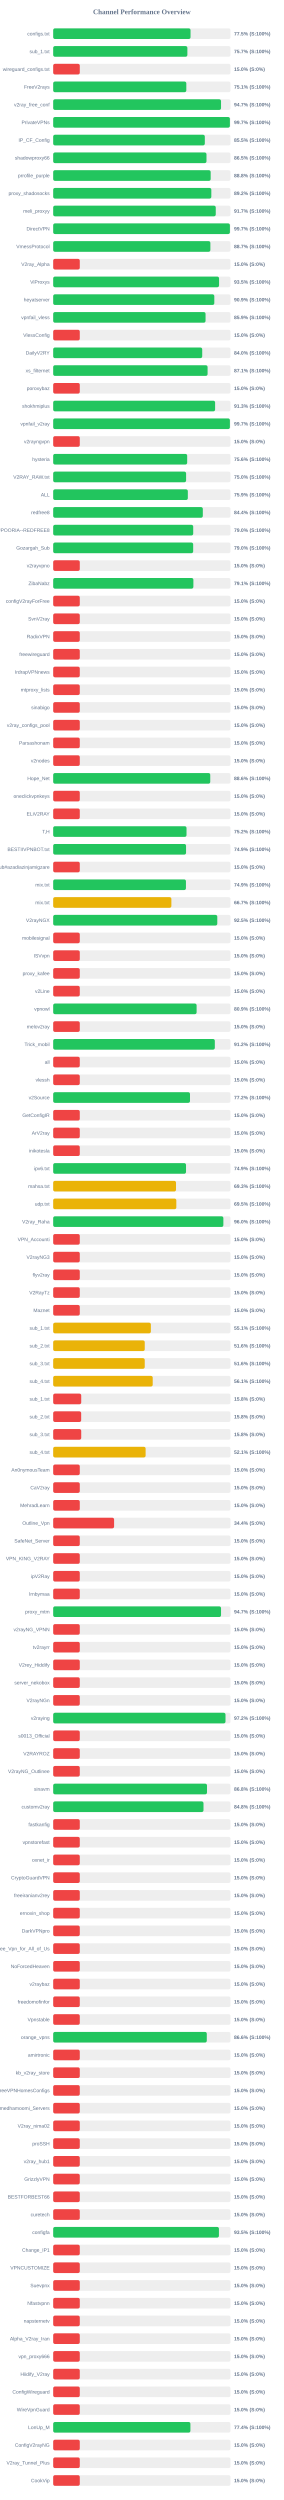
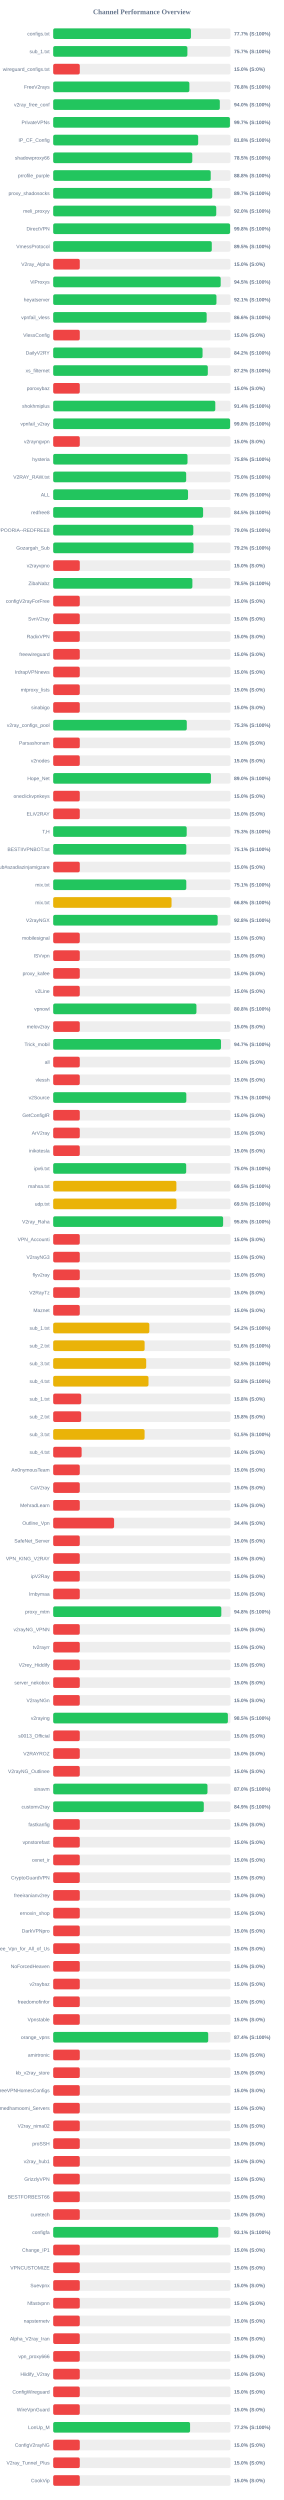
<svg xmlns="http://www.w3.org/2000/svg" width="800" height="7050" version="1.1">
  <style>
        .row { font: 14px Arial; fill: #64748b; }
        .score { font: bold 14px Arial; fill: #64748b; }
    </style>
  <text x="400" y="40" text-anchor="middle" font-size="20px" font-weight="bold" fill="#64748b">Channel Performance Overview</text>
  <rect x="150" y="80" width="500" height="30" fill="#eee" rx="5" />
-   <rect x="150" y="80" width="387.3" height="30" fill="#22c55e" rx="5" />
+   <rect x="150" y="80" width="388.5" height="30" fill="#22c55e" rx="5" />
  <text x="140" y="100" text-anchor="end" class="row">configs.txt</text>
-   <text x="660" y="100" text-anchor="start" class="score">77.5% (S:100%)</text>
+   <text x="660" y="100" text-anchor="start" class="score">77.7% (S:100%)</text>
  <rect x="150" y="130" width="500" height="30" fill="#eee" rx="5" />
-   <rect x="150" y="130" width="378.4" height="30" fill="#22c55e" rx="5" />
+   <rect x="150" y="130" width="378.45" height="30" fill="#22c55e" rx="5" />
  <text x="140" y="150" text-anchor="end" class="row">sub_1.txt</text>
  <text x="660" y="150" text-anchor="start" class="score">75.7% (S:100%)</text>
  <rect x="150" y="180" width="500" height="30" fill="#eee" rx="5" />
  <rect x="150" y="180" width="75.0" height="30" fill="#ef4444" rx="5" />
  <text x="140" y="200" text-anchor="end" class="row">wireguard_configs.txt</text>
  <text x="660" y="200" text-anchor="start" class="score">15.0% (S:0%)</text>
  <rect x="150" y="230" width="500" height="30" fill="#eee" rx="5" />
-   <rect x="150" y="230" width="375.4" height="30" fill="#22c55e" rx="5" />
+   <rect x="150" y="230" width="384.05" height="30" fill="#22c55e" rx="5" />
  <text x="140" y="250" text-anchor="end" class="row">FreeV2rays</text>
-   <text x="660" y="250" text-anchor="start" class="score">75.1% (S:100%)</text>
+   <text x="660" y="250" text-anchor="start" class="score">76.8% (S:100%)</text>
  <rect x="150" y="280" width="500" height="30" fill="#eee" rx="5" />
-   <rect x="150" y="280" width="473.3" height="30" fill="#22c55e" rx="5" />
+   <rect x="150" y="280" width="469.9" height="30" fill="#22c55e" rx="5" />
  <text x="140" y="300" text-anchor="end" class="row">v2ray_free_conf</text>
-   <text x="660" y="300" text-anchor="start" class="score">94.7% (S:100%)</text>
+   <text x="660" y="300" text-anchor="start" class="score">94.0% (S:100%)</text>
  <rect x="150" y="330" width="500" height="30" fill="#eee" rx="5" />
-   <rect x="150" y="330" width="498.3" height="30" fill="#22c55e" rx="5" />
+   <rect x="150" y="330" width="498.4" height="30" fill="#22c55e" rx="5" />
  <text x="140" y="350" text-anchor="end" class="row">PrivateVPNs</text>
  <text x="660" y="350" text-anchor="start" class="score">99.7% (S:100%)</text>
  <rect x="150" y="380" width="500" height="30" fill="#eee" rx="5" />
-   <rect x="150" y="380" width="427.6" height="30" fill="#22c55e" rx="5" />
+   <rect x="150" y="380" width="408.85" height="30" fill="#22c55e" rx="5" />
  <text x="140" y="400" text-anchor="end" class="row">IP_CF_Config</text>
-   <text x="660" y="400" text-anchor="start" class="score">85.5% (S:100%)</text>
+   <text x="660" y="400" text-anchor="start" class="score">81.8% (S:100%)</text>
  <rect x="150" y="430" width="500" height="30" fill="#eee" rx="5" />
-   <rect x="150" y="430" width="432.3" height="30" fill="#22c55e" rx="5" />
+   <rect x="150" y="430" width="392.25" height="30" fill="#22c55e" rx="5" />
  <text x="140" y="450" text-anchor="end" class="row">shadowproxy66</text>
-   <text x="660" y="450" text-anchor="start" class="score">86.5% (S:100%)</text>
+   <text x="660" y="450" text-anchor="start" class="score">78.5% (S:100%)</text>
  <rect x="150" y="480" width="500" height="30" fill="#eee" rx="5" />
-   <rect x="150" y="480" width="444.1" height="30" fill="#22c55e" rx="5" />
+   <rect x="150" y="480" width="444.25" height="30" fill="#22c55e" rx="5" />
  <text x="140" y="500" text-anchor="end" class="row">prrofile_purple</text>
  <text x="660" y="500" text-anchor="start" class="score">88.8% (S:100%)</text>
  <rect x="150" y="530" width="500" height="30" fill="#eee" rx="5" />
-   <rect x="150" y="530" width="445.95" height="30" fill="#22c55e" rx="5" />
+   <rect x="150" y="530" width="448.5" height="30" fill="#22c55e" rx="5" />
  <text x="140" y="550" text-anchor="end" class="row">proxy_shadosocks</text>
-   <text x="660" y="550" text-anchor="start" class="score">89.2% (S:100%)</text>
+   <text x="660" y="550" text-anchor="start" class="score">89.7% (S:100%)</text>
  <rect x="150" y="580" width="500" height="30" fill="#eee" rx="5" />
-   <rect x="150" y="580" width="458.45" height="30" fill="#22c55e" rx="5" />
+   <rect x="150" y="580" width="459.8" height="30" fill="#22c55e" rx="5" />
  <text x="140" y="600" text-anchor="end" class="row">meli_proxyy</text>
-   <text x="660" y="600" text-anchor="start" class="score">91.7% (S:100%)</text>
+   <text x="660" y="600" text-anchor="start" class="score">92.0% (S:100%)</text>
  <rect x="150" y="630" width="500" height="30" fill="#eee" rx="5" />
-   <rect x="150" y="630" width="498.35" height="30" fill="#22c55e" rx="5" />
+   <rect x="150" y="630" width="498.85" height="30" fill="#22c55e" rx="5" />
  <text x="140" y="650" text-anchor="end" class="row">DirectVPN</text>
-   <text x="660" y="650" text-anchor="start" class="score">99.7% (S:100%)</text>
+   <text x="660" y="650" text-anchor="start" class="score">99.8% (S:100%)</text>
  <rect x="150" y="680" width="500" height="30" fill="#eee" rx="5" />
-   <rect x="150" y="680" width="443.25" height="30" fill="#22c55e" rx="5" />
+   <rect x="150" y="680" width="447.25" height="30" fill="#22c55e" rx="5" />
  <text x="140" y="700" text-anchor="end" class="row">VmessProtocol</text>
-   <text x="660" y="700" text-anchor="start" class="score">88.7% (S:100%)</text>
+   <text x="660" y="700" text-anchor="start" class="score">89.5% (S:100%)</text>
  <rect x="150" y="730" width="500" height="30" fill="#eee" rx="5" />
  <rect x="150" y="730" width="75.0" height="30" fill="#ef4444" rx="5" />
  <text x="140" y="750" text-anchor="end" class="row">V2ray_Alpha</text>
  <text x="660" y="750" text-anchor="start" class="score">15.0% (S:0%)</text>
  <rect x="150" y="780" width="500" height="30" fill="#eee" rx="5" />
-   <rect x="150" y="780" width="467.75" height="30" fill="#22c55e" rx="5" />
+   <rect x="150" y="780" width="472.35" height="30" fill="#22c55e" rx="5" />
  <text x="140" y="800" text-anchor="end" class="row">ViProxys</text>
-   <text x="660" y="800" text-anchor="start" class="score">93.5% (S:100%)</text>
+   <text x="660" y="800" text-anchor="start" class="score">94.5% (S:100%)</text>
  <rect x="150" y="830" width="500" height="30" fill="#eee" rx="5" />
-   <rect x="150" y="830" width="454.35" height="30" fill="#22c55e" rx="5" />
+   <rect x="150" y="830" width="460.4" height="30" fill="#22c55e" rx="5" />
  <text x="140" y="850" text-anchor="end" class="row">heyatserver</text>
-   <text x="660" y="850" text-anchor="start" class="score">90.9% (S:100%)</text>
+   <text x="660" y="850" text-anchor="start" class="score">92.1% (S:100%)</text>
  <rect x="150" y="880" width="500" height="30" fill="#eee" rx="5" />
-   <rect x="150" y="880" width="429.65" height="30" fill="#22c55e" rx="5" />
+   <rect x="150" y="880" width="432.8" height="30" fill="#22c55e" rx="5" />
  <text x="140" y="900" text-anchor="end" class="row">vpnfail_vless</text>
-   <text x="660" y="900" text-anchor="start" class="score">85.9% (S:100%)</text>
+   <text x="660" y="900" text-anchor="start" class="score">86.6% (S:100%)</text>
  <rect x="150" y="930" width="500" height="30" fill="#eee" rx="5" />
  <rect x="150" y="930" width="75.0" height="30" fill="#ef4444" rx="5" />
  <text x="140" y="950" text-anchor="end" class="row">VlessConfig</text>
  <text x="660" y="950" text-anchor="start" class="score">15.0% (S:0%)</text>
  <rect x="150" y="980" width="500" height="30" fill="#eee" rx="5" />
-   <rect x="150" y="980" width="420.25" height="30" fill="#22c55e" rx="5" />
+   <rect x="150" y="980" width="421.2" height="30" fill="#22c55e" rx="5" />
  <text x="140" y="1000" text-anchor="end" class="row">DailyV2RY</text>
-   <text x="660" y="1000" text-anchor="start" class="score">84.0% (S:100%)</text>
+   <text x="660" y="1000" text-anchor="start" class="score">84.2% (S:100%)</text>
  <rect x="150" y="1030" width="500" height="30" fill="#eee" rx="5" />
-   <rect x="150" y="1030" width="435.4" height="30" fill="#22c55e" rx="5" />
+   <rect x="150" y="1030" width="436.05" height="30" fill="#22c55e" rx="5" />
  <text x="140" y="1050" text-anchor="end" class="row">xs_filternet</text>
-   <text x="660" y="1050" text-anchor="start" class="score">87.1% (S:100%)</text>
+   <text x="660" y="1050" text-anchor="start" class="score">87.2% (S:100%)</text>
  <rect x="150" y="1080" width="500" height="30" fill="#eee" rx="5" />
  <rect x="150" y="1080" width="75.0" height="30" fill="#ef4444" rx="5" />
  <text x="140" y="1100" text-anchor="end" class="row">poroxybaz</text>
  <text x="660" y="1100" text-anchor="start" class="score">15.0% (S:0%)</text>
  <rect x="150" y="1130" width="500" height="30" fill="#eee" rx="5" />
-   <rect x="150" y="1130" width="456.6" height="30" fill="#22c55e" rx="5" />
+   <rect x="150" y="1130" width="457.1" height="30" fill="#22c55e" rx="5" />
  <text x="140" y="1150" text-anchor="end" class="row">shokhmiplus</text>
-   <text x="660" y="1150" text-anchor="start" class="score">91.3% (S:100%)</text>
+   <text x="660" y="1150" text-anchor="start" class="score">91.4% (S:100%)</text>
  <rect x="150" y="1180" width="500" height="30" fill="#eee" rx="5" />
-   <rect x="150" y="1180" width="498.3" height="30" fill="#22c55e" rx="5" />
+   <rect x="150" y="1180" width="498.85" height="30" fill="#22c55e" rx="5" />
  <text x="140" y="1200" text-anchor="end" class="row">vpnfail_v2ray</text>
-   <text x="660" y="1200" text-anchor="start" class="score">99.7% (S:100%)</text>
+   <text x="660" y="1200" text-anchor="start" class="score">99.8% (S:100%)</text>
  <rect x="150" y="1230" width="500" height="30" fill="#eee" rx="5" />
  <rect x="150" y="1230" width="75.0" height="30" fill="#ef4444" rx="5" />
  <text x="140" y="1250" text-anchor="end" class="row">v2rayngvpn</text>
  <text x="660" y="1250" text-anchor="start" class="score">15.0% (S:0%)</text>
  <rect x="150" y="1280" width="500" height="30" fill="#eee" rx="5" />
-   <rect x="150" y="1280" width="377.85" height="30" fill="#22c55e" rx="5" />
+   <rect x="150" y="1280" width="378.8" height="30" fill="#22c55e" rx="5" />
  <text x="140" y="1300" text-anchor="end" class="row">hysteria</text>
-   <text x="660" y="1300" text-anchor="start" class="score">75.6% (S:100%)</text>
+   <text x="660" y="1300" text-anchor="start" class="score">75.8% (S:100%)</text>
  <rect x="150" y="1330" width="500" height="30" fill="#eee" rx="5" />
-   <rect x="150" y="1330" width="374.8" height="30" fill="#22c55e" rx="5" />
+   <rect x="150" y="1330" width="375.0" height="30" fill="#22c55e" rx="5" />
  <text x="140" y="1350" text-anchor="end" class="row">V2RAY_RAW.txt</text>
  <text x="660" y="1350" text-anchor="start" class="score">75.0% (S:100%)</text>
  <rect x="150" y="1380" width="500" height="30" fill="#eee" rx="5" />
-   <rect x="150" y="1380" width="379.7" height="30" fill="#22c55e" rx="5" />
+   <rect x="150" y="1380" width="380.25" height="30" fill="#22c55e" rx="5" />
  <text x="140" y="1400" text-anchor="end" class="row">ALL</text>
-   <text x="660" y="1400" text-anchor="start" class="score">75.9% (S:100%)</text>
+   <text x="660" y="1400" text-anchor="start" class="score">76.0% (S:100%)</text>
  <rect x="150" y="1430" width="500" height="30" fill="#eee" rx="5" />
-   <rect x="150" y="1430" width="421.95" height="30" fill="#22c55e" rx="5" />
+   <rect x="150" y="1430" width="422.75" height="30" fill="#22c55e" rx="5" />
  <text x="140" y="1450" text-anchor="end" class="row">redfree8</text>
-   <text x="660" y="1450" text-anchor="start" class="score">84.4% (S:100%)</text>
+   <text x="660" y="1450" text-anchor="start" class="score">84.5% (S:100%)</text>
  <rect x="150" y="1480" width="500" height="30" fill="#eee" rx="5" />
-   <rect x="150" y="1480" width="394.85" height="30" fill="#22c55e" rx="5" />
+   <rect x="150" y="1480" width="395.15" height="30" fill="#22c55e" rx="5" />
  <text x="140" y="1500" text-anchor="end" class="row">POORIA--REDFREE8.txt#POORIA--REDFREE8</text>
  <text x="660" y="1500" text-anchor="start" class="score">79.0% (S:100%)</text>
  <rect x="150" y="1530" width="500" height="30" fill="#eee" rx="5" />
-   <rect x="150" y="1530" width="394.75" height="30" fill="#22c55e" rx="5" />
+   <rect x="150" y="1530" width="395.75" height="30" fill="#22c55e" rx="5" />
  <text x="140" y="1550" text-anchor="end" class="row">Gozargah_Sub</text>
-   <text x="660" y="1550" text-anchor="start" class="score">79.0% (S:100%)</text>
+   <text x="660" y="1550" text-anchor="start" class="score">79.2% (S:100%)</text>
  <rect x="150" y="1580" width="500" height="30" fill="#eee" rx="5" />
  <rect x="150" y="1580" width="75.0" height="30" fill="#ef4444" rx="5" />
  <text x="140" y="1600" text-anchor="end" class="row">v2rayvpno</text>
  <text x="660" y="1600" text-anchor="start" class="score">15.0% (S:0%)</text>
  <rect x="150" y="1630" width="500" height="30" fill="#eee" rx="5" />
-   <rect x="150" y="1630" width="395.35" height="30" fill="#22c55e" rx="5" />
+   <rect x="150" y="1630" width="392.5" height="30" fill="#22c55e" rx="5" />
  <text x="140" y="1650" text-anchor="end" class="row">ZibaNabz</text>
-   <text x="660" y="1650" text-anchor="start" class="score">79.1% (S:100%)</text>
+   <text x="660" y="1650" text-anchor="start" class="score">78.5% (S:100%)</text>
  <rect x="150" y="1680" width="500" height="30" fill="#eee" rx="5" />
  <rect x="150" y="1680" width="75.0" height="30" fill="#ef4444" rx="5" />
  <text x="140" y="1700" text-anchor="end" class="row">configV2rayForFree</text>
  <text x="660" y="1700" text-anchor="start" class="score">15.0% (S:0%)</text>
  <rect x="150" y="1730" width="500" height="30" fill="#eee" rx="5" />
  <rect x="150" y="1730" width="75.0" height="30" fill="#ef4444" rx="5" />
  <text x="140" y="1750" text-anchor="end" class="row">SvnV2ray</text>
  <text x="660" y="1750" text-anchor="start" class="score">15.0% (S:0%)</text>
  <rect x="150" y="1780" width="500" height="30" fill="#eee" rx="5" />
  <rect x="150" y="1780" width="75.0" height="30" fill="#ef4444" rx="5" />
  <text x="140" y="1800" text-anchor="end" class="row">RadixVPN</text>
  <text x="660" y="1800" text-anchor="start" class="score">15.0% (S:0%)</text>
  <rect x="150" y="1830" width="500" height="30" fill="#eee" rx="5" />
  <rect x="150" y="1830" width="75.0" height="30" fill="#ef4444" rx="5" />
  <text x="140" y="1850" text-anchor="end" class="row">freewireguard</text>
  <text x="660" y="1850" text-anchor="start" class="score">15.0% (S:0%)</text>
  <rect x="150" y="1880" width="500" height="30" fill="#eee" rx="5" />
  <rect x="150" y="1880" width="75.0" height="30" fill="#ef4444" rx="5" />
  <text x="140" y="1900" text-anchor="end" class="row">IrdrapVPNnews</text>
  <text x="660" y="1900" text-anchor="start" class="score">15.0% (S:0%)</text>
  <rect x="150" y="1930" width="500" height="30" fill="#eee" rx="5" />
  <rect x="150" y="1930" width="75.0" height="30" fill="#ef4444" rx="5" />
  <text x="140" y="1950" text-anchor="end" class="row">mtproxy_lists</text>
  <text x="660" y="1950" text-anchor="start" class="score">15.0% (S:0%)</text>
  <rect x="150" y="1980" width="500" height="30" fill="#eee" rx="5" />
  <rect x="150" y="1980" width="75.0" height="30" fill="#ef4444" rx="5" />
  <text x="140" y="2000" text-anchor="end" class="row">sinabigo</text>
  <text x="660" y="2000" text-anchor="start" class="score">15.0% (S:0%)</text>
  <rect x="150" y="2030" width="500" height="30" fill="#eee" rx="5" />
-   <rect x="150" y="2030" width="75.0" height="30" fill="#ef4444" rx="5" />
+   <rect x="150" y="2030" width="376.75" height="30" fill="#22c55e" rx="5" />
  <text x="140" y="2050" text-anchor="end" class="row">v2ray_configs_pool</text>
-   <text x="660" y="2050" text-anchor="start" class="score">15.0% (S:0%)</text>
+   <text x="660" y="2050" text-anchor="start" class="score">75.3% (S:100%)</text>
  <rect x="150" y="2080" width="500" height="30" fill="#eee" rx="5" />
  <rect x="150" y="2080" width="75.0" height="30" fill="#ef4444" rx="5" />
  <text x="140" y="2100" text-anchor="end" class="row">Parsashonam</text>
  <text x="660" y="2100" text-anchor="start" class="score">15.0% (S:0%)</text>
  <rect x="150" y="2130" width="500" height="30" fill="#eee" rx="5" />
  <rect x="150" y="2130" width="75.0" height="30" fill="#ef4444" rx="5" />
  <text x="140" y="2150" text-anchor="end" class="row">v2nodes</text>
  <text x="660" y="2150" text-anchor="start" class="score">15.0% (S:0%)</text>
  <rect x="150" y="2180" width="500" height="30" fill="#eee" rx="5" />
-   <rect x="150" y="2180" width="442.9" height="30" fill="#22c55e" rx="5" />
+   <rect x="150" y="2180" width="444.9" height="30" fill="#22c55e" rx="5" />
  <text x="140" y="2200" text-anchor="end" class="row">Hope_Net</text>
-   <text x="660" y="2200" text-anchor="start" class="score">88.6% (S:100%)</text>
+   <text x="660" y="2200" text-anchor="start" class="score">89.0% (S:100%)</text>
  <rect x="150" y="2230" width="500" height="30" fill="#eee" rx="5" />
  <rect x="150" y="2230" width="75.0" height="30" fill="#ef4444" rx="5" />
  <text x="140" y="2250" text-anchor="end" class="row">oneclickvpnkeys</text>
  <text x="660" y="2250" text-anchor="start" class="score">15.0% (S:0%)</text>
  <rect x="150" y="2280" width="500" height="30" fill="#eee" rx="5" />
  <rect x="150" y="2280" width="75.0" height="30" fill="#ef4444" rx="5" />
  <text x="140" y="2300" text-anchor="end" class="row">ELiV2RAY</text>
  <text x="660" y="2300" text-anchor="start" class="score">15.0% (S:0%)</text>
  <rect x="150" y="2330" width="500" height="30" fill="#eee" rx="5" />
-   <rect x="150" y="2330" width="376.0" height="30" fill="#22c55e" rx="5" />
+   <rect x="150" y="2330" width="376.5" height="30" fill="#22c55e" rx="5" />
  <text x="140" y="2350" text-anchor="end" class="row">T,H</text>
-   <text x="660" y="2350" text-anchor="start" class="score">75.2% (S:100%)</text>
+   <text x="660" y="2350" text-anchor="start" class="score">75.3% (S:100%)</text>
  <rect x="150" y="2380" width="500" height="30" fill="#eee" rx="5" />
-   <rect x="150" y="2380" width="374.65" height="30" fill="#22c55e" rx="5" />
+   <rect x="150" y="2380" width="375.45" height="30" fill="#22c55e" rx="5" />
  <text x="140" y="2400" text-anchor="end" class="row">BESTIIVPNBOT.txt</text>
-   <text x="660" y="2400" text-anchor="start" class="score">74.9% (S:100%)</text>
+   <text x="660" y="2400" text-anchor="start" class="score">75.1% (S:100%)</text>
  <rect x="150" y="2430" width="500" height="30" fill="#eee" rx="5" />
  <rect x="150" y="2430" width="75.0" height="30" fill="#ef4444" rx="5" />
  <text x="140" y="2450" text-anchor="end" class="row">Sub#azadiazinjamigzare</text>
  <text x="660" y="2450" text-anchor="start" class="score">15.0% (S:0%)</text>
  <rect x="150" y="2480" width="500" height="30" fill="#eee" rx="5" />
-   <rect x="150" y="2480" width="374.35" height="30" fill="#22c55e" rx="5" />
+   <rect x="150" y="2480" width="375.35" height="30" fill="#22c55e" rx="5" />
  <text x="140" y="2500" text-anchor="end" class="row">mix.txt</text>
-   <text x="660" y="2500" text-anchor="start" class="score">74.9% (S:100%)</text>
+   <text x="660" y="2500" text-anchor="start" class="score">75.1% (S:100%)</text>
  <rect x="150" y="2530" width="500" height="30" fill="#eee" rx="5" />
-   <rect x="150" y="2530" width="333.3" height="30" fill="#eab308" rx="5" />
+   <rect x="150" y="2530" width="333.75" height="30" fill="#eab308" rx="5" />
  <text x="140" y="2550" text-anchor="end" class="row">mix.txt</text>
-   <text x="660" y="2550" text-anchor="start" class="score">66.7% (S:100%)</text>
+   <text x="660" y="2550" text-anchor="start" class="score">66.8% (S:100%)</text>
  <rect x="150" y="2580" width="500" height="30" fill="#eee" rx="5" />
-   <rect x="150" y="2580" width="462.75" height="30" fill="#22c55e" rx="5" />
+   <rect x="150" y="2580" width="463.85" height="30" fill="#22c55e" rx="5" />
  <text x="140" y="2600" text-anchor="end" class="row">V2rayNGX</text>
-   <text x="660" y="2600" text-anchor="start" class="score">92.5% (S:100%)</text>
+   <text x="660" y="2600" text-anchor="start" class="score">92.8% (S:100%)</text>
  <rect x="150" y="2630" width="500" height="30" fill="#eee" rx="5" />
  <rect x="150" y="2630" width="75.0" height="30" fill="#ef4444" rx="5" />
  <text x="140" y="2650" text-anchor="end" class="row">mobilesignal</text>
  <text x="660" y="2650" text-anchor="start" class="score">15.0% (S:0%)</text>
  <rect x="150" y="2680" width="500" height="30" fill="#eee" rx="5" />
  <rect x="150" y="2680" width="75.0" height="30" fill="#ef4444" rx="5" />
  <text x="140" y="2700" text-anchor="end" class="row">ISVvpn</text>
  <text x="660" y="2700" text-anchor="start" class="score">15.0% (S:0%)</text>
  <rect x="150" y="2730" width="500" height="30" fill="#eee" rx="5" />
  <rect x="150" y="2730" width="75.0" height="30" fill="#ef4444" rx="5" />
  <text x="140" y="2750" text-anchor="end" class="row">proxy_kafee</text>
  <text x="660" y="2750" text-anchor="start" class="score">15.0% (S:0%)</text>
  <rect x="150" y="2780" width="500" height="30" fill="#eee" rx="5" />
  <rect x="150" y="2780" width="75.0" height="30" fill="#ef4444" rx="5" />
  <text x="140" y="2800" text-anchor="end" class="row">v2Line</text>
  <text x="660" y="2800" text-anchor="start" class="score">15.0% (S:0%)</text>
  <rect x="150" y="2830" width="500" height="30" fill="#eee" rx="5" />
-   <rect x="150" y="2830" width="404.45" height="30" fill="#22c55e" rx="5" />
+   <rect x="150" y="2830" width="403.95" height="30" fill="#22c55e" rx="5" />
  <text x="140" y="2850" text-anchor="end" class="row">vpnowl</text>
-   <text x="660" y="2850" text-anchor="start" class="score">80.9% (S:100%)</text>
+   <text x="660" y="2850" text-anchor="start" class="score">80.8% (S:100%)</text>
  <rect x="150" y="2880" width="500" height="30" fill="#eee" rx="5" />
  <rect x="150" y="2880" width="75.0" height="30" fill="#ef4444" rx="5" />
  <text x="140" y="2900" text-anchor="end" class="row">melov2ray</text>
  <text x="660" y="2900" text-anchor="start" class="score">15.0% (S:0%)</text>
  <rect x="150" y="2930" width="500" height="30" fill="#eee" rx="5" />
-   <rect x="150" y="2930" width="455.8" height="30" fill="#22c55e" rx="5" />
+   <rect x="150" y="2930" width="473.25" height="30" fill="#22c55e" rx="5" />
  <text x="140" y="2950" text-anchor="end" class="row">Trick_mobil</text>
-   <text x="660" y="2950" text-anchor="start" class="score">91.2% (S:100%)</text>
+   <text x="660" y="2950" text-anchor="start" class="score">94.7% (S:100%)</text>
  <rect x="150" y="2980" width="500" height="30" fill="#eee" rx="5" />
  <rect x="150" y="2980" width="75.0" height="30" fill="#ef4444" rx="5" />
  <text x="140" y="3000" text-anchor="end" class="row">all</text>
  <text x="660" y="3000" text-anchor="start" class="score">15.0% (S:0%)</text>
  <rect x="150" y="3030" width="500" height="30" fill="#eee" rx="5" />
  <rect x="150" y="3030" width="75.0" height="30" fill="#ef4444" rx="5" />
  <text x="140" y="3050" text-anchor="end" class="row">vlessh</text>
  <text x="660" y="3050" text-anchor="start" class="score">15.0% (S:0%)</text>
  <rect x="150" y="3080" width="500" height="30" fill="#eee" rx="5" />
-   <rect x="150" y="3080" width="385.8" height="30" fill="#22c55e" rx="5" />
+   <rect x="150" y="3080" width="375.4" height="30" fill="#22c55e" rx="5" />
  <text x="140" y="3100" text-anchor="end" class="row">v2Source</text>
-   <text x="660" y="3100" text-anchor="start" class="score">77.2% (S:100%)</text>
+   <text x="660" y="3100" text-anchor="start" class="score">75.1% (S:100%)</text>
  <rect x="150" y="3130" width="500" height="30" fill="#eee" rx="5" />
  <rect x="150" y="3130" width="75.0" height="30" fill="#ef4444" rx="5" />
  <text x="140" y="3150" text-anchor="end" class="row">GetConfigIR</text>
  <text x="660" y="3150" text-anchor="start" class="score">15.0% (S:0%)</text>
  <rect x="150" y="3180" width="500" height="30" fill="#eee" rx="5" />
  <rect x="150" y="3180" width="75.0" height="30" fill="#ef4444" rx="5" />
  <text x="140" y="3200" text-anchor="end" class="row">ArV2ray</text>
  <text x="660" y="3200" text-anchor="start" class="score">15.0% (S:0%)</text>
  <rect x="150" y="3230" width="500" height="30" fill="#eee" rx="5" />
  <rect x="150" y="3230" width="75.0" height="30" fill="#ef4444" rx="5" />
  <text x="140" y="3250" text-anchor="end" class="row">inikotesla</text>
  <text x="660" y="3250" text-anchor="start" class="score">15.0% (S:0%)</text>
  <rect x="150" y="3280" width="500" height="30" fill="#eee" rx="5" />
-   <rect x="150" y="3280" width="374.55" height="30" fill="#22c55e" rx="5" />
+   <rect x="150" y="3280" width="375.05" height="30" fill="#22c55e" rx="5" />
  <text x="140" y="3300" text-anchor="end" class="row">ipv6.txt</text>
-   <text x="660" y="3300" text-anchor="start" class="score">74.9% (S:100%)</text>
+   <text x="660" y="3300" text-anchor="start" class="score">75.0% (S:100%)</text>
  <rect x="150" y="3330" width="500" height="30" fill="#eee" rx="5" />
-   <rect x="150" y="3330" width="346.35" height="30" fill="#eab308" rx="5" />
+   <rect x="150" y="3330" width="347.4" height="30" fill="#eab308" rx="5" />
  <text x="140" y="3350" text-anchor="end" class="row">mahsa.txt</text>
-   <text x="660" y="3350" text-anchor="start" class="score">69.3% (S:100%)</text>
+   <text x="660" y="3350" text-anchor="start" class="score">69.5% (S:100%)</text>
  <rect x="150" y="3380" width="500" height="30" fill="#eee" rx="5" />
-   <rect x="150" y="3380" width="347.25" height="30" fill="#eab308" rx="5" />
+   <rect x="150" y="3380" width="347.75" height="30" fill="#eab308" rx="5" />
  <text x="140" y="3400" text-anchor="end" class="row">udp.txt</text>
  <text x="660" y="3400" text-anchor="start" class="score">69.5% (S:100%)</text>
  <rect x="150" y="3430" width="500" height="30" fill="#eee" rx="5" />
-   <rect x="150" y="3430" width="479.9" height="30" fill="#22c55e" rx="5" />
+   <rect x="150" y="3430" width="479.2" height="30" fill="#22c55e" rx="5" />
  <text x="140" y="3450" text-anchor="end" class="row">V2ray_Raha</text>
-   <text x="660" y="3450" text-anchor="start" class="score">96.0% (S:100%)</text>
+   <text x="660" y="3450" text-anchor="start" class="score">95.8% (S:100%)</text>
  <rect x="150" y="3480" width="500" height="30" fill="#eee" rx="5" />
  <rect x="150" y="3480" width="75.0" height="30" fill="#ef4444" rx="5" />
  <text x="140" y="3500" text-anchor="end" class="row">VPN_Accounti</text>
  <text x="660" y="3500" text-anchor="start" class="score">15.0% (S:0%)</text>
  <rect x="150" y="3530" width="500" height="30" fill="#eee" rx="5" />
  <rect x="150" y="3530" width="75.0" height="30" fill="#ef4444" rx="5" />
  <text x="140" y="3550" text-anchor="end" class="row">V2rayNG3</text>
  <text x="660" y="3550" text-anchor="start" class="score">15.0% (S:0%)</text>
  <rect x="150" y="3580" width="500" height="30" fill="#eee" rx="5" />
  <rect x="150" y="3580" width="75.0" height="30" fill="#ef4444" rx="5" />
  <text x="140" y="3600" text-anchor="end" class="row">flyv2ray</text>
  <text x="660" y="3600" text-anchor="start" class="score">15.0% (S:0%)</text>
  <rect x="150" y="3630" width="500" height="30" fill="#eee" rx="5" />
  <rect x="150" y="3630" width="75.0" height="30" fill="#ef4444" rx="5" />
  <text x="140" y="3650" text-anchor="end" class="row">V2RayTz</text>
  <text x="660" y="3650" text-anchor="start" class="score">15.0% (S:0%)</text>
  <rect x="150" y="3680" width="500" height="30" fill="#eee" rx="5" />
  <rect x="150" y="3680" width="75.0" height="30" fill="#ef4444" rx="5" />
  <text x="140" y="3700" text-anchor="end" class="row">Maznet</text>
  <text x="660" y="3700" text-anchor="start" class="score">15.0% (S:0%)</text>
  <rect x="150" y="3730" width="500" height="30" fill="#eee" rx="5" />
-   <rect x="150" y="3730" width="275.45" height="30" fill="#eab308" rx="5" />
+   <rect x="150" y="3730" width="271.1" height="30" fill="#eab308" rx="5" />
  <text x="140" y="3750" text-anchor="end" class="row">sub_1.txt</text>
-   <text x="660" y="3750" text-anchor="start" class="score">55.1% (S:100%)</text>
+   <text x="660" y="3750" text-anchor="start" class="score">54.2% (S:100%)</text>
  <rect x="150" y="3780" width="500" height="30" fill="#eee" rx="5" />
-   <rect x="150" y="3780" width="258.2" height="30" fill="#eab308" rx="5" />
+   <rect x="150" y="3780" width="257.85" height="30" fill="#eab308" rx="5" />
  <text x="140" y="3800" text-anchor="end" class="row">sub_2.txt</text>
  <text x="660" y="3800" text-anchor="start" class="score">51.6% (S:100%)</text>
  <rect x="150" y="3830" width="500" height="30" fill="#eee" rx="5" />
-   <rect x="150" y="3830" width="258.15" height="30" fill="#eab308" rx="5" />
+   <rect x="150" y="3830" width="262.25" height="30" fill="#eab308" rx="5" />
  <text x="140" y="3850" text-anchor="end" class="row">sub_3.txt</text>
-   <text x="660" y="3850" text-anchor="start" class="score">51.6% (S:100%)</text>
+   <text x="660" y="3850" text-anchor="start" class="score">52.5% (S:100%)</text>
  <rect x="150" y="3880" width="500" height="30" fill="#eee" rx="5" />
-   <rect x="150" y="3880" width="280.65" height="30" fill="#eab308" rx="5" />
+   <rect x="150" y="3880" width="268.75" height="30" fill="#eab308" rx="5" />
  <text x="140" y="3900" text-anchor="end" class="row">sub_4.txt</text>
-   <text x="660" y="3900" text-anchor="start" class="score">56.1% (S:100%)</text>
+   <text x="660" y="3900" text-anchor="start" class="score">53.8% (S:100%)</text>
  <rect x="150" y="3930" width="500" height="30" fill="#eee" rx="5" />
  <rect x="150" y="3930" width="79.05" height="30" fill="#ef4444" rx="5" />
  <text x="140" y="3950" text-anchor="end" class="row">sub_1.txt</text>
  <text x="660" y="3950" text-anchor="start" class="score">15.8% (S:0%)</text>
  <rect x="150" y="3980" width="500" height="30" fill="#eee" rx="5" />
  <rect x="150" y="3980" width="78.9" height="30" fill="#ef4444" rx="5" />
  <text x="140" y="4000" text-anchor="end" class="row">sub_2.txt</text>
  <text x="660" y="4000" text-anchor="start" class="score">15.8% (S:0%)</text>
  <rect x="150" y="4030" width="500" height="30" fill="#eee" rx="5" />
-   <rect x="150" y="4030" width="79.05" height="30" fill="#ef4444" rx="5" />
+   <rect x="150" y="4030" width="257.75" height="30" fill="#eab308" rx="5" />
  <text x="140" y="4050" text-anchor="end" class="row">sub_3.txt</text>
-   <text x="660" y="4050" text-anchor="start" class="score">15.8% (S:0%)</text>
+   <text x="660" y="4050" text-anchor="start" class="score">51.5% (S:100%)</text>
  <rect x="150" y="4080" width="500" height="30" fill="#eee" rx="5" />
-   <rect x="150" y="4080" width="260.65" height="30" fill="#eab308" rx="5" />
+   <rect x="150" y="4080" width="80.2" height="30" fill="#ef4444" rx="5" />
  <text x="140" y="4100" text-anchor="end" class="row">sub_4.txt</text>
-   <text x="660" y="4100" text-anchor="start" class="score">52.1% (S:100%)</text>
+   <text x="660" y="4100" text-anchor="start" class="score">16.0% (S:0%)</text>
  <rect x="150" y="4130" width="500" height="30" fill="#eee" rx="5" />
  <rect x="150" y="4130" width="75.0" height="30" fill="#ef4444" rx="5" />
  <text x="140" y="4150" text-anchor="end" class="row">An0nymousTeam</text>
  <text x="660" y="4150" text-anchor="start" class="score">15.0% (S:0%)</text>
  <rect x="150" y="4180" width="500" height="30" fill="#eee" rx="5" />
  <rect x="150" y="4180" width="75.0" height="30" fill="#ef4444" rx="5" />
  <text x="140" y="4200" text-anchor="end" class="row">CaV2ray</text>
  <text x="660" y="4200" text-anchor="start" class="score">15.0% (S:0%)</text>
  <rect x="150" y="4230" width="500" height="30" fill="#eee" rx="5" />
  <rect x="150" y="4230" width="75.0" height="30" fill="#ef4444" rx="5" />
  <text x="140" y="4250" text-anchor="end" class="row">MehradLearn</text>
  <text x="660" y="4250" text-anchor="start" class="score">15.0% (S:0%)</text>
  <rect x="150" y="4280" width="500" height="30" fill="#eee" rx="5" />
  <rect x="150" y="4280" width="171.75" height="30" fill="#ef4444" rx="5" />
  <text x="140" y="4300" text-anchor="end" class="row">Outline_Vpn</text>
  <text x="660" y="4300" text-anchor="start" class="score">34.4% (S:0%)</text>
  <rect x="150" y="4330" width="500" height="30" fill="#eee" rx="5" />
  <rect x="150" y="4330" width="75.0" height="30" fill="#ef4444" rx="5" />
  <text x="140" y="4350" text-anchor="end" class="row">SafeNet_Server</text>
  <text x="660" y="4350" text-anchor="start" class="score">15.0% (S:0%)</text>
  <rect x="150" y="4380" width="500" height="30" fill="#eee" rx="5" />
  <rect x="150" y="4380" width="75.0" height="30" fill="#ef4444" rx="5" />
  <text x="140" y="4400" text-anchor="end" class="row">VPN_KING_V2RAY</text>
  <text x="660" y="4400" text-anchor="start" class="score">15.0% (S:0%)</text>
  <rect x="150" y="4430" width="500" height="30" fill="#eee" rx="5" />
  <rect x="150" y="4430" width="75.0" height="30" fill="#ef4444" rx="5" />
  <text x="140" y="4450" text-anchor="end" class="row">ipV2Ray</text>
  <text x="660" y="4450" text-anchor="start" class="score">15.0% (S:0%)</text>
  <rect x="150" y="4480" width="500" height="30" fill="#eee" rx="5" />
  <rect x="150" y="4480" width="75.0" height="30" fill="#ef4444" rx="5" />
  <text x="140" y="4500" text-anchor="end" class="row">lrnbymaa</text>
  <text x="660" y="4500" text-anchor="start" class="score">15.0% (S:0%)</text>
  <rect x="150" y="4530" width="500" height="30" fill="#eee" rx="5" />
-   <rect x="150" y="4530" width="473.3" height="30" fill="#22c55e" rx="5" />
+   <rect x="150" y="4530" width="474.1" height="30" fill="#22c55e" rx="5" />
  <text x="140" y="4550" text-anchor="end" class="row">proxy_mtm</text>
-   <text x="660" y="4550" text-anchor="start" class="score">94.7% (S:100%)</text>
+   <text x="660" y="4550" text-anchor="start" class="score">94.8% (S:100%)</text>
  <rect x="150" y="4580" width="500" height="30" fill="#eee" rx="5" />
  <rect x="150" y="4580" width="75.0" height="30" fill="#ef4444" rx="5" />
  <text x="140" y="4600" text-anchor="end" class="row">v2rayNG_VPNN</text>
  <text x="660" y="4600" text-anchor="start" class="score">15.0% (S:0%)</text>
  <rect x="150" y="4630" width="500" height="30" fill="#eee" rx="5" />
  <rect x="150" y="4630" width="75.0" height="30" fill="#ef4444" rx="5" />
  <text x="140" y="4650" text-anchor="end" class="row">tv2rayrr</text>
  <text x="660" y="4650" text-anchor="start" class="score">15.0% (S:0%)</text>
  <rect x="150" y="4680" width="500" height="30" fill="#eee" rx="5" />
  <rect x="150" y="4680" width="75.0" height="30" fill="#ef4444" rx="5" />
  <text x="140" y="4700" text-anchor="end" class="row">V2rey_Hiddify</text>
  <text x="660" y="4700" text-anchor="start" class="score">15.0% (S:0%)</text>
  <rect x="150" y="4730" width="500" height="30" fill="#eee" rx="5" />
  <rect x="150" y="4730" width="75.0" height="30" fill="#ef4444" rx="5" />
  <text x="140" y="4750" text-anchor="end" class="row">server_nekobox</text>
  <text x="660" y="4750" text-anchor="start" class="score">15.0% (S:0%)</text>
  <rect x="150" y="4780" width="500" height="30" fill="#eee" rx="5" />
  <rect x="150" y="4780" width="75.0" height="30" fill="#ef4444" rx="5" />
  <text x="140" y="4800" text-anchor="end" class="row">V2rayNGn</text>
  <text x="660" y="4800" text-anchor="start" class="score">15.0% (S:0%)</text>
  <rect x="150" y="4830" width="500" height="30" fill="#eee" rx="5" />
-   <rect x="150" y="4830" width="485.9" height="30" fill="#22c55e" rx="5" />
+   <rect x="150" y="4830" width="492.65" height="30" fill="#22c55e" rx="5" />
  <text x="140" y="4850" text-anchor="end" class="row">v2raying</text>
-   <text x="660" y="4850" text-anchor="start" class="score">97.2% (S:100%)</text>
+   <text x="660" y="4850" text-anchor="start" class="score">98.5% (S:100%)</text>
  <rect x="150" y="4880" width="500" height="30" fill="#eee" rx="5" />
  <rect x="150" y="4880" width="75.0" height="30" fill="#ef4444" rx="5" />
  <text x="140" y="4900" text-anchor="end" class="row">s0013_Official</text>
  <text x="660" y="4900" text-anchor="start" class="score">15.0% (S:0%)</text>
  <rect x="150" y="4930" width="500" height="30" fill="#eee" rx="5" />
  <rect x="150" y="4930" width="75.0" height="30" fill="#ef4444" rx="5" />
  <text x="140" y="4950" text-anchor="end" class="row">V2RAYROZ</text>
  <text x="660" y="4950" text-anchor="start" class="score">15.0% (S:0%)</text>
  <rect x="150" y="4980" width="500" height="30" fill="#eee" rx="5" />
  <rect x="150" y="4980" width="75.0" height="30" fill="#ef4444" rx="5" />
  <text x="140" y="5000" text-anchor="end" class="row">V2rayNG_Outlinee</text>
  <text x="660" y="5000" text-anchor="start" class="score">15.0% (S:0%)</text>
  <rect x="150" y="5030" width="500" height="30" fill="#eee" rx="5" />
-   <rect x="150" y="5030" width="433.75" height="30" fill="#22c55e" rx="5" />
+   <rect x="150" y="5030" width="435.1" height="30" fill="#22c55e" rx="5" />
  <text x="140" y="5050" text-anchor="end" class="row">sinavm</text>
-   <text x="660" y="5050" text-anchor="start" class="score">86.8% (S:100%)</text>
+   <text x="660" y="5050" text-anchor="start" class="score">87.0% (S:100%)</text>
  <rect x="150" y="5080" width="500" height="30" fill="#eee" rx="5" />
-   <rect x="150" y="5080" width="423.85" height="30" fill="#22c55e" rx="5" />
+   <rect x="150" y="5080" width="424.7" height="30" fill="#22c55e" rx="5" />
  <text x="140" y="5100" text-anchor="end" class="row">customv2ray</text>
-   <text x="660" y="5100" text-anchor="start" class="score">84.8% (S:100%)</text>
+   <text x="660" y="5100" text-anchor="start" class="score">84.9% (S:100%)</text>
  <rect x="150" y="5130" width="500" height="30" fill="#eee" rx="5" />
  <rect x="150" y="5130" width="75.0" height="30" fill="#ef4444" rx="5" />
  <text x="140" y="5150" text-anchor="end" class="row">fastkanfig</text>
  <text x="660" y="5150" text-anchor="start" class="score">15.0% (S:0%)</text>
  <rect x="150" y="5180" width="500" height="30" fill="#eee" rx="5" />
  <rect x="150" y="5180" width="75.0" height="30" fill="#ef4444" rx="5" />
  <text x="140" y="5200" text-anchor="end" class="row">vpnstorefast</text>
  <text x="660" y="5200" text-anchor="start" class="score">15.0% (S:0%)</text>
  <rect x="150" y="5230" width="500" height="30" fill="#eee" rx="5" />
  <rect x="150" y="5230" width="75.0" height="30" fill="#ef4444" rx="5" />
  <text x="140" y="5250" text-anchor="end" class="row">oxnet_ir</text>
  <text x="660" y="5250" text-anchor="start" class="score">15.0% (S:0%)</text>
  <rect x="150" y="5280" width="500" height="30" fill="#eee" rx="5" />
  <rect x="150" y="5280" width="75.0" height="30" fill="#ef4444" rx="5" />
  <text x="140" y="5300" text-anchor="end" class="row">CryptoGuardVPN</text>
  <text x="660" y="5300" text-anchor="start" class="score">15.0% (S:0%)</text>
  <rect x="150" y="5330" width="500" height="30" fill="#eee" rx="5" />
  <rect x="150" y="5330" width="75.0" height="30" fill="#ef4444" rx="5" />
  <text x="140" y="5350" text-anchor="end" class="row">freeiranianv2rey</text>
  <text x="660" y="5350" text-anchor="start" class="score">15.0% (S:0%)</text>
  <rect x="150" y="5380" width="500" height="30" fill="#eee" rx="5" />
  <rect x="150" y="5380" width="75.0" height="30" fill="#ef4444" rx="5" />
  <text x="140" y="5400" text-anchor="end" class="row">ernoxin_shop</text>
  <text x="660" y="5400" text-anchor="start" class="score">15.0% (S:0%)</text>
  <rect x="150" y="5430" width="500" height="30" fill="#eee" rx="5" />
  <rect x="150" y="5430" width="75.0" height="30" fill="#ef4444" rx="5" />
  <text x="140" y="5450" text-anchor="end" class="row">DarkVPNpro</text>
  <text x="660" y="5450" text-anchor="start" class="score">15.0% (S:0%)</text>
  <rect x="150" y="5480" width="500" height="30" fill="#eee" rx="5" />
  <rect x="150" y="5480" width="75.0" height="30" fill="#ef4444" rx="5" />
  <text x="140" y="5500" text-anchor="end" class="row">Free_Vpn_for_All_of_Us</text>
  <text x="660" y="5500" text-anchor="start" class="score">15.0% (S:0%)</text>
  <rect x="150" y="5530" width="500" height="30" fill="#eee" rx="5" />
  <rect x="150" y="5530" width="75.0" height="30" fill="#ef4444" rx="5" />
  <text x="140" y="5550" text-anchor="end" class="row">NoForcedHeaven</text>
  <text x="660" y="5550" text-anchor="start" class="score">15.0% (S:0%)</text>
  <rect x="150" y="5580" width="500" height="30" fill="#eee" rx="5" />
  <rect x="150" y="5580" width="75.0" height="30" fill="#ef4444" rx="5" />
  <text x="140" y="5600" text-anchor="end" class="row">v2raybaz</text>
  <text x="660" y="5600" text-anchor="start" class="score">15.0% (S:0%)</text>
  <rect x="150" y="5630" width="500" height="30" fill="#eee" rx="5" />
  <rect x="150" y="5630" width="75.0" height="30" fill="#ef4444" rx="5" />
  <text x="140" y="5650" text-anchor="end" class="row">freedomofinfor</text>
  <text x="660" y="5650" text-anchor="start" class="score">15.0% (S:0%)</text>
  <rect x="150" y="5680" width="500" height="30" fill="#eee" rx="5" />
  <rect x="150" y="5680" width="75.0" height="30" fill="#ef4444" rx="5" />
  <text x="140" y="5700" text-anchor="end" class="row">Vpnstable</text>
  <text x="660" y="5700" text-anchor="start" class="score">15.0% (S:0%)</text>
  <rect x="150" y="5730" width="500" height="30" fill="#eee" rx="5" />
-   <rect x="150" y="5730" width="433.15" height="30" fill="#22c55e" rx="5" />
+   <rect x="150" y="5730" width="437.15" height="30" fill="#22c55e" rx="5" />
  <text x="140" y="5750" text-anchor="end" class="row">orange_vpns</text>
-   <text x="660" y="5750" text-anchor="start" class="score">86.6% (S:100%)</text>
+   <text x="660" y="5750" text-anchor="start" class="score">87.4% (S:100%)</text>
  <rect x="150" y="5780" width="500" height="30" fill="#eee" rx="5" />
  <rect x="150" y="5780" width="75.0" height="30" fill="#ef4444" rx="5" />
  <text x="140" y="5800" text-anchor="end" class="row">amirtronic</text>
  <text x="660" y="5800" text-anchor="start" class="score">15.0% (S:0%)</text>
  <rect x="150" y="5830" width="500" height="30" fill="#eee" rx="5" />
  <rect x="150" y="5830" width="75.0" height="30" fill="#ef4444" rx="5" />
  <text x="140" y="5850" text-anchor="end" class="row">kb_v2ray_store</text>
  <text x="660" y="5850" text-anchor="start" class="score">15.0% (S:0%)</text>
  <rect x="150" y="5880" width="500" height="30" fill="#eee" rx="5" />
  <rect x="150" y="5880" width="75.0" height="30" fill="#ef4444" rx="5" />
  <text x="140" y="5900" text-anchor="end" class="row">FreeVPNHomesConfigs</text>
  <text x="660" y="5900" text-anchor="start" class="score">15.0% (S:0%)</text>
  <rect x="150" y="5930" width="500" height="30" fill="#eee" rx="5" />
  <rect x="150" y="5930" width="75.0" height="30" fill="#ef4444" rx="5" />
  <text x="140" y="5950" text-anchor="end" class="row">Ahmedhamoomi_Servers</text>
  <text x="660" y="5950" text-anchor="start" class="score">15.0% (S:0%)</text>
  <rect x="150" y="5980" width="500" height="30" fill="#eee" rx="5" />
  <rect x="150" y="5980" width="75.0" height="30" fill="#ef4444" rx="5" />
  <text x="140" y="6000" text-anchor="end" class="row">V2ray_nima02</text>
  <text x="660" y="6000" text-anchor="start" class="score">15.0% (S:0%)</text>
  <rect x="150" y="6030" width="500" height="30" fill="#eee" rx="5" />
  <rect x="150" y="6030" width="75.0" height="30" fill="#ef4444" rx="5" />
  <text x="140" y="6050" text-anchor="end" class="row">proSSH</text>
  <text x="660" y="6050" text-anchor="start" class="score">15.0% (S:0%)</text>
  <rect x="150" y="6080" width="500" height="30" fill="#eee" rx="5" />
  <rect x="150" y="6080" width="75.0" height="30" fill="#ef4444" rx="5" />
  <text x="140" y="6100" text-anchor="end" class="row">v2ray_hub1</text>
  <text x="660" y="6100" text-anchor="start" class="score">15.0% (S:0%)</text>
  <rect x="150" y="6130" width="500" height="30" fill="#eee" rx="5" />
  <rect x="150" y="6130" width="75.0" height="30" fill="#ef4444" rx="5" />
  <text x="140" y="6150" text-anchor="end" class="row">GrizzlyVPN</text>
  <text x="660" y="6150" text-anchor="start" class="score">15.0% (S:0%)</text>
  <rect x="150" y="6180" width="500" height="30" fill="#eee" rx="5" />
  <rect x="150" y="6180" width="75.0" height="30" fill="#ef4444" rx="5" />
  <text x="140" y="6200" text-anchor="end" class="row">BESTFORBEST66</text>
  <text x="660" y="6200" text-anchor="start" class="score">15.0% (S:0%)</text>
  <rect x="150" y="6230" width="500" height="30" fill="#eee" rx="5" />
  <rect x="150" y="6230" width="75.0" height="30" fill="#ef4444" rx="5" />
  <text x="140" y="6250" text-anchor="end" class="row">curetech</text>
  <text x="660" y="6250" text-anchor="start" class="score">15.0% (S:0%)</text>
  <rect x="150" y="6280" width="500" height="30" fill="#eee" rx="5" />
-   <rect x="150" y="6280" width="467.4" height="30" fill="#22c55e" rx="5" />
+   <rect x="150" y="6280" width="465.6" height="30" fill="#22c55e" rx="5" />
  <text x="140" y="6300" text-anchor="end" class="row">configfa</text>
-   <text x="660" y="6300" text-anchor="start" class="score">93.5% (S:100%)</text>
+   <text x="660" y="6300" text-anchor="start" class="score">93.1% (S:100%)</text>
  <rect x="150" y="6330" width="500" height="30" fill="#eee" rx="5" />
  <rect x="150" y="6330" width="75.0" height="30" fill="#ef4444" rx="5" />
  <text x="140" y="6350" text-anchor="end" class="row">Change_IP1</text>
  <text x="660" y="6350" text-anchor="start" class="score">15.0% (S:0%)</text>
  <rect x="150" y="6380" width="500" height="30" fill="#eee" rx="5" />
  <rect x="150" y="6380" width="75.0" height="30" fill="#ef4444" rx="5" />
  <text x="140" y="6400" text-anchor="end" class="row">VPNCUSTOMIZE</text>
  <text x="660" y="6400" text-anchor="start" class="score">15.0% (S:0%)</text>
  <rect x="150" y="6430" width="500" height="30" fill="#eee" rx="5" />
  <rect x="150" y="6430" width="75.0" height="30" fill="#ef4444" rx="5" />
  <text x="140" y="6450" text-anchor="end" class="row">Suevpnx</text>
  <text x="660" y="6450" text-anchor="start" class="score">15.0% (S:0%)</text>
  <rect x="150" y="6480" width="500" height="30" fill="#eee" rx="5" />
  <rect x="150" y="6480" width="75.0" height="30" fill="#ef4444" rx="5" />
  <text x="140" y="6500" text-anchor="end" class="row">Nfastvpnn</text>
  <text x="660" y="6500" text-anchor="start" class="score">15.0% (S:0%)</text>
  <rect x="150" y="6530" width="500" height="30" fill="#eee" rx="5" />
  <rect x="150" y="6530" width="75.0" height="30" fill="#ef4444" rx="5" />
  <text x="140" y="6550" text-anchor="end" class="row">napsternetv</text>
  <text x="660" y="6550" text-anchor="start" class="score">15.0% (S:0%)</text>
  <rect x="150" y="6580" width="500" height="30" fill="#eee" rx="5" />
  <rect x="150" y="6580" width="75.0" height="30" fill="#ef4444" rx="5" />
  <text x="140" y="6600" text-anchor="end" class="row">Alpha_V2ray_Iran</text>
  <text x="660" y="6600" text-anchor="start" class="score">15.0% (S:0%)</text>
  <rect x="150" y="6630" width="500" height="30" fill="#eee" rx="5" />
  <rect x="150" y="6630" width="75.0" height="30" fill="#ef4444" rx="5" />
  <text x="140" y="6650" text-anchor="end" class="row">vpn_proxy666</text>
  <text x="660" y="6650" text-anchor="start" class="score">15.0% (S:0%)</text>
  <rect x="150" y="6680" width="500" height="30" fill="#eee" rx="5" />
  <rect x="150" y="6680" width="75.0" height="30" fill="#ef4444" rx="5" />
  <text x="140" y="6700" text-anchor="end" class="row">Hiidify_V2ray</text>
  <text x="660" y="6700" text-anchor="start" class="score">15.0% (S:0%)</text>
  <rect x="150" y="6730" width="500" height="30" fill="#eee" rx="5" />
  <rect x="150" y="6730" width="75.0" height="30" fill="#ef4444" rx="5" />
  <text x="140" y="6750" text-anchor="end" class="row">ConfigWireguard</text>
  <text x="660" y="6750" text-anchor="start" class="score">15.0% (S:0%)</text>
  <rect x="150" y="6780" width="500" height="30" fill="#eee" rx="5" />
  <rect x="150" y="6780" width="75.0" height="30" fill="#ef4444" rx="5" />
  <text x="140" y="6800" text-anchor="end" class="row">WireVpnGuard</text>
  <text x="660" y="6800" text-anchor="start" class="score">15.0% (S:0%)</text>
  <rect x="150" y="6830" width="500" height="30" fill="#eee" rx="5" />
-   <rect x="150" y="6830" width="386.95" height="30" fill="#22c55e" rx="5" />
+   <rect x="150" y="6830" width="386.0" height="30" fill="#22c55e" rx="5" />
  <text x="140" y="6850" text-anchor="end" class="row">LonUp_M</text>
-   <text x="660" y="6850" text-anchor="start" class="score">77.4% (S:100%)</text>
+   <text x="660" y="6850" text-anchor="start" class="score">77.2% (S:100%)</text>
  <rect x="150" y="6880" width="500" height="30" fill="#eee" rx="5" />
  <rect x="150" y="6880" width="75.0" height="30" fill="#ef4444" rx="5" />
  <text x="140" y="6900" text-anchor="end" class="row">ConfigV2rayNG</text>
  <text x="660" y="6900" text-anchor="start" class="score">15.0% (S:0%)</text>
  <rect x="150" y="6930" width="500" height="30" fill="#eee" rx="5" />
  <rect x="150" y="6930" width="75.0" height="30" fill="#ef4444" rx="5" />
  <text x="140" y="6950" text-anchor="end" class="row">V2ray_Tunnel_Plus</text>
  <text x="660" y="6950" text-anchor="start" class="score">15.0% (S:0%)</text>
  <rect x="150" y="6980" width="500" height="30" fill="#eee" rx="5" />
  <rect x="150" y="6980" width="75.0" height="30" fill="#ef4444" rx="5" />
  <text x="140" y="7000" text-anchor="end" class="row">CookVip</text>
  <text x="660" y="7000" text-anchor="start" class="score">15.0% (S:0%)</text>
</svg>
